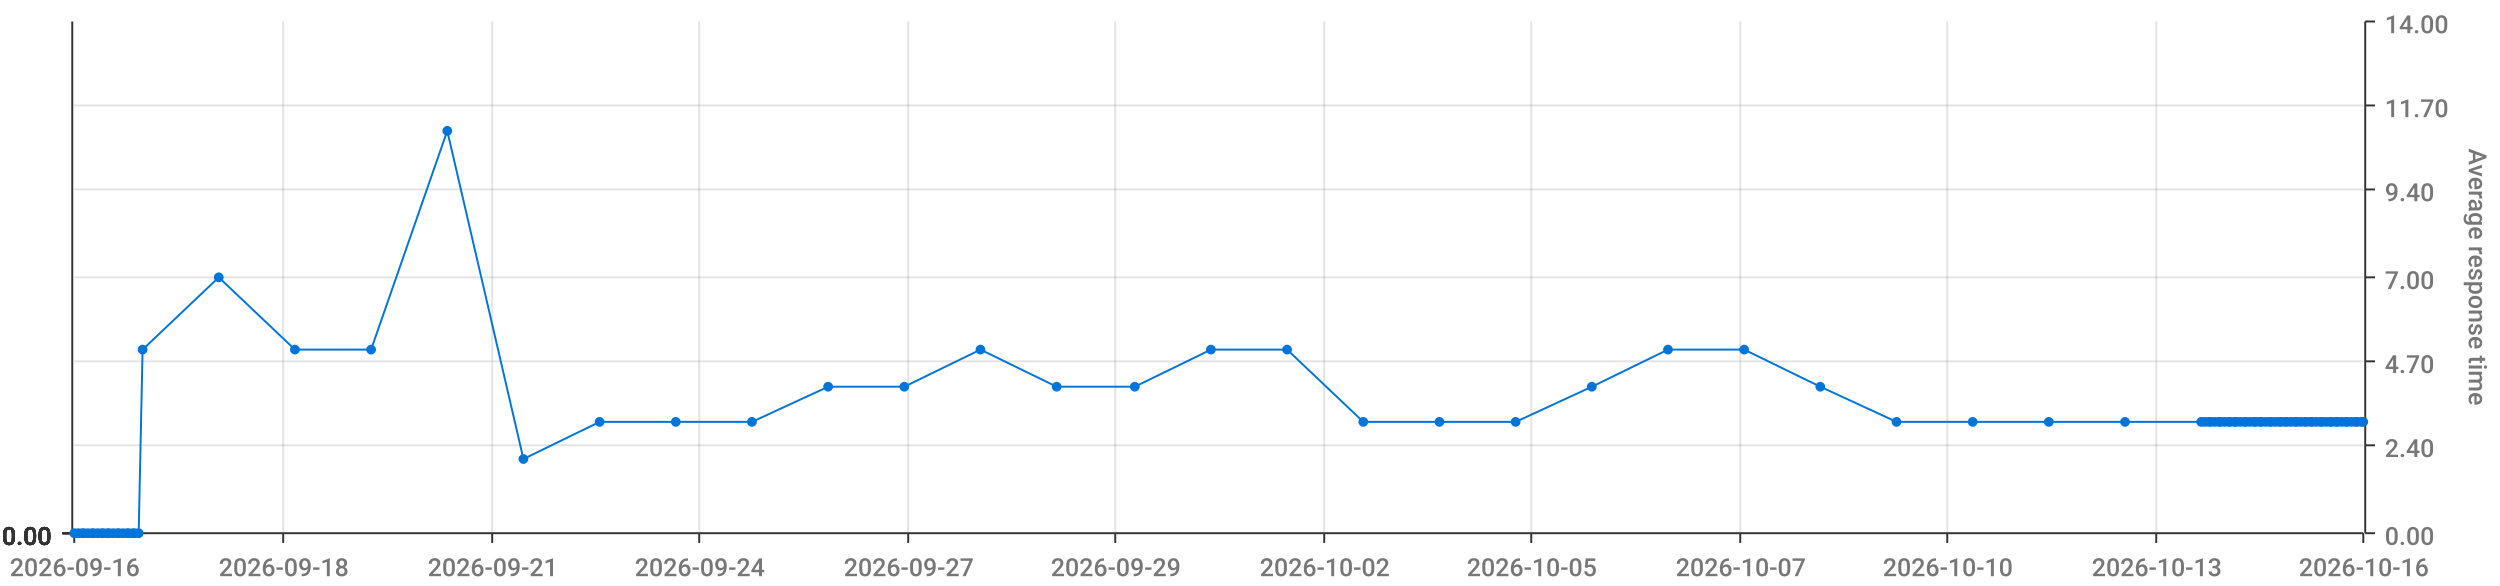
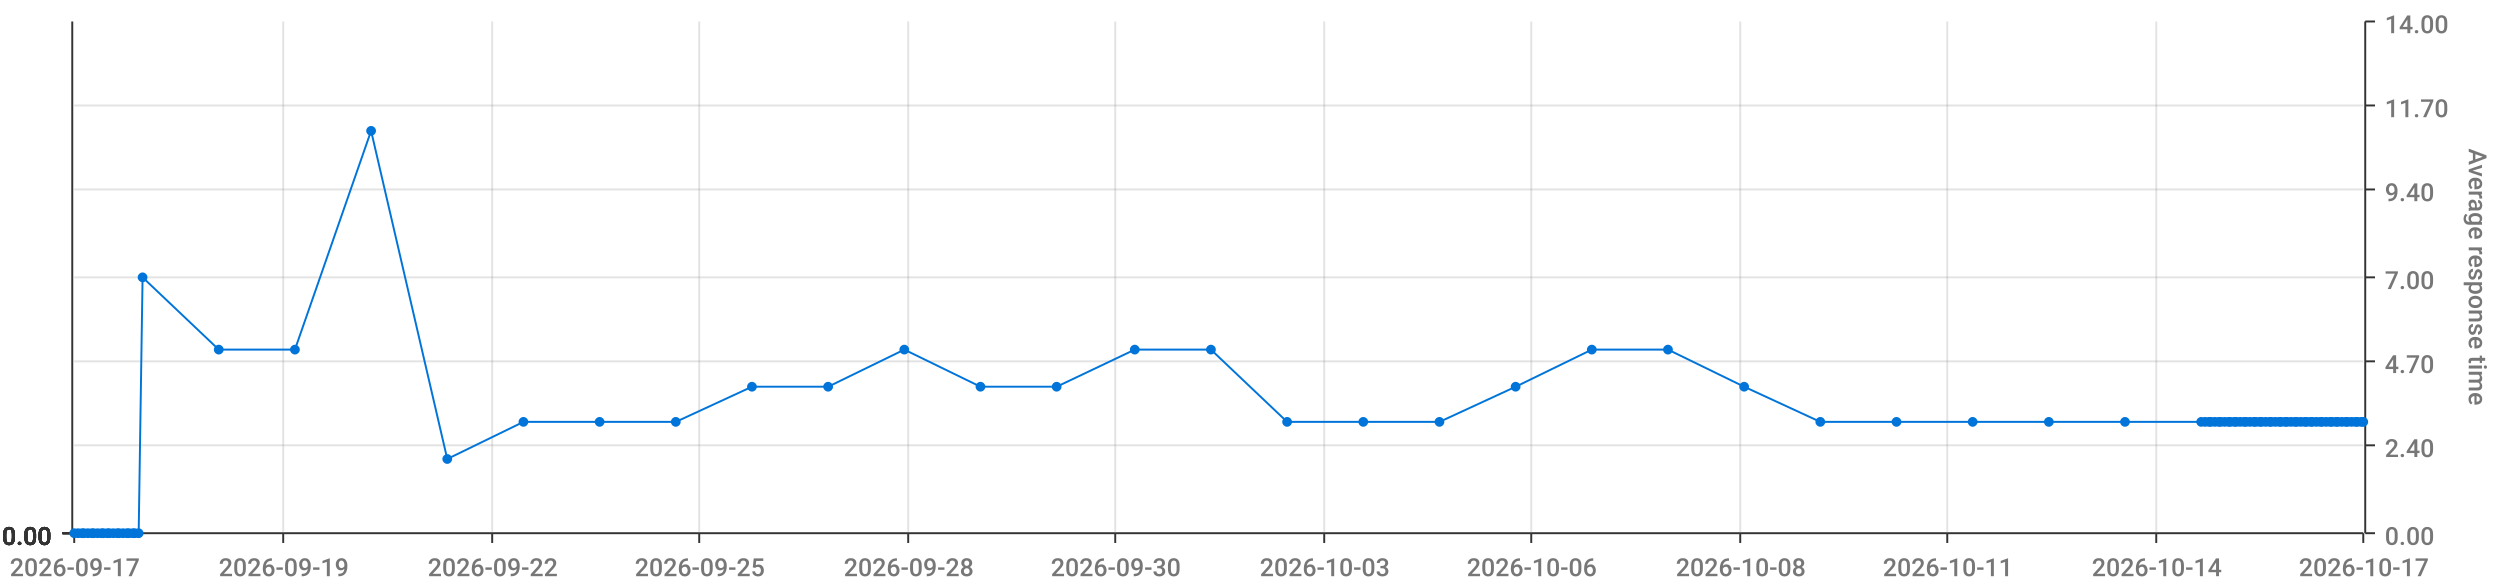
<svg xmlns="http://www.w3.org/2000/svg" viewBox="0 0 1280 300">
  <path d="M 0 0 L 1280 0 L 1280 300 L 0 300 L 0 0" style="stroke-width:0;stroke:rgba(255,255,255,1.0);fill:rgba(255,255,255,0.0)" />
  <path d="M 38 11 L 1210 11 L 1210 273 L 38 273 L 38 11" style="stroke-width:0;stroke:rgba(255,255,255,1.0);fill:rgba(255,255,255,0.0)" />
  <path d="M 38 273 L 1210 273" style="stroke-width:1;stroke:rgba(51,51,51,1.0);fill:rgba(255,255,255,0.0)" />
  <path d="M 38 273 L 38 278" style="stroke-width:1;stroke:rgba(51,51,51,1.0);fill:rgba(255,255,255,0.0)" />
-   <text x="5" y="295" style="stroke-width:0;stroke:none;fill:rgba(119,119,119,1.0);font-size:12.8px;font-family:'Roboto Medium',sans-serif">2026-09-16</text>
+   <text x="5" y="295" style="stroke-width:0;stroke:none;fill:rgba(119,119,119,1.0);font-size:12.8px;font-family:'Roboto Medium',sans-serif">2026-09-17</text>
  <path d="M 145 273 L 145 278" style="stroke-width:1;stroke:rgba(51,51,51,1.0);fill:rgba(255,255,255,0.0)" />
-   <text x="112" y="295" style="stroke-width:0;stroke:none;fill:rgba(119,119,119,1.0);font-size:12.8px;font-family:'Roboto Medium',sans-serif">2026-09-18</text>
+   <text x="112" y="295" style="stroke-width:0;stroke:none;fill:rgba(119,119,119,1.0);font-size:12.8px;font-family:'Roboto Medium',sans-serif">2026-09-19</text>
  <path d="M 252 273 L 252 278" style="stroke-width:1;stroke:rgba(51,51,51,1.0);fill:rgba(255,255,255,0.0)" />
-   <text x="219" y="295" style="stroke-width:0;stroke:none;fill:rgba(119,119,119,1.0);font-size:12.8px;font-family:'Roboto Medium',sans-serif">2026-09-21</text>
+   <text x="219" y="295" style="stroke-width:0;stroke:none;fill:rgba(119,119,119,1.0);font-size:12.8px;font-family:'Roboto Medium',sans-serif">2026-09-22</text>
  <path d="M 358 273 L 358 278" style="stroke-width:1;stroke:rgba(51,51,51,1.0);fill:rgba(255,255,255,0.0)" />
-   <text x="325" y="295" style="stroke-width:0;stroke:none;fill:rgba(119,119,119,1.0);font-size:12.8px;font-family:'Roboto Medium',sans-serif">2026-09-24</text>
+   <text x="325" y="295" style="stroke-width:0;stroke:none;fill:rgba(119,119,119,1.0);font-size:12.8px;font-family:'Roboto Medium',sans-serif">2026-09-25</text>
  <path d="M 465 273 L 465 278" style="stroke-width:1;stroke:rgba(51,51,51,1.0);fill:rgba(255,255,255,0.0)" />
-   <text x="432" y="295" style="stroke-width:0;stroke:none;fill:rgba(119,119,119,1.0);font-size:12.8px;font-family:'Roboto Medium',sans-serif">2026-09-27</text>
+   <text x="432" y="295" style="stroke-width:0;stroke:none;fill:rgba(119,119,119,1.0);font-size:12.8px;font-family:'Roboto Medium',sans-serif">2026-09-28</text>
  <path d="M 571 273 L 571 278" style="stroke-width:1;stroke:rgba(51,51,51,1.0);fill:rgba(255,255,255,0.0)" />
-   <text x="538" y="295" style="stroke-width:0;stroke:none;fill:rgba(119,119,119,1.0);font-size:12.8px;font-family:'Roboto Medium',sans-serif">2026-09-29</text>
+   <text x="538" y="295" style="stroke-width:0;stroke:none;fill:rgba(119,119,119,1.0);font-size:12.8px;font-family:'Roboto Medium',sans-serif">2026-09-30</text>
  <path d="M 678 273 L 678 278" style="stroke-width:1;stroke:rgba(51,51,51,1.0);fill:rgba(255,255,255,0.0)" />
-   <text x="645" y="295" style="stroke-width:0;stroke:none;fill:rgba(119,119,119,1.0);font-size:12.8px;font-family:'Roboto Medium',sans-serif">2026-10-02</text>
+   <text x="645" y="295" style="stroke-width:0;stroke:none;fill:rgba(119,119,119,1.0);font-size:12.8px;font-family:'Roboto Medium',sans-serif">2026-10-03</text>
  <path d="M 784 273 L 784 278" style="stroke-width:1;stroke:rgba(51,51,51,1.0);fill:rgba(255,255,255,0.0)" />
-   <text x="751" y="295" style="stroke-width:0;stroke:none;fill:rgba(119,119,119,1.0);font-size:12.8px;font-family:'Roboto Medium',sans-serif">2026-10-05</text>
+   <text x="751" y="295" style="stroke-width:0;stroke:none;fill:rgba(119,119,119,1.0);font-size:12.8px;font-family:'Roboto Medium',sans-serif">2026-10-06</text>
  <path d="M 891 273 L 891 278" style="stroke-width:1;stroke:rgba(51,51,51,1.0);fill:rgba(255,255,255,0.0)" />
-   <text x="858" y="295" style="stroke-width:0;stroke:none;fill:rgba(119,119,119,1.0);font-size:12.8px;font-family:'Roboto Medium',sans-serif">2026-10-07</text>
+   <text x="858" y="295" style="stroke-width:0;stroke:none;fill:rgba(119,119,119,1.0);font-size:12.8px;font-family:'Roboto Medium',sans-serif">2026-10-08</text>
  <path d="M 997 273 L 997 278" style="stroke-width:1;stroke:rgba(51,51,51,1.0);fill:rgba(255,255,255,0.0)" />
-   <text x="964" y="295" style="stroke-width:0;stroke:none;fill:rgba(119,119,119,1.0);font-size:12.8px;font-family:'Roboto Medium',sans-serif">2026-10-10</text>
+   <text x="964" y="295" style="stroke-width:0;stroke:none;fill:rgba(119,119,119,1.0);font-size:12.8px;font-family:'Roboto Medium',sans-serif">2026-10-11</text>
  <path d="M 1104 273 L 1104 278" style="stroke-width:1;stroke:rgba(51,51,51,1.0);fill:rgba(255,255,255,0.0)" />
-   <text x="1071" y="295" style="stroke-width:0;stroke:none;fill:rgba(119,119,119,1.0);font-size:12.8px;font-family:'Roboto Medium',sans-serif">2026-10-13</text>
+   <text x="1071" y="295" style="stroke-width:0;stroke:none;fill:rgba(119,119,119,1.0);font-size:12.8px;font-family:'Roboto Medium',sans-serif">2026-10-14</text>
  <path d="M 1210 273 L 1210 278" style="stroke-width:1;stroke:rgba(51,51,51,1.0);fill:rgba(255,255,255,0.0)" />
-   <text x="1177" y="295" style="stroke-width:0;stroke:none;fill:rgba(119,119,119,1.0);font-size:12.8px;font-family:'Roboto Medium',sans-serif">2026-10-16</text>
+   <text x="1177" y="295" style="stroke-width:0;stroke:none;fill:rgba(119,119,119,1.0);font-size:12.8px;font-family:'Roboto Medium',sans-serif">2026-10-17</text>
  <path d="M 145 273 L 145 11" style="stroke-width:1;stroke:rgba(119,119,119,0.2);fill:none" />
  <path d="M 252 273 L 252 11" style="stroke-width:1;stroke:rgba(119,119,119,0.2);fill:none" />
  <path d="M 358 273 L 358 11" style="stroke-width:1;stroke:rgba(119,119,119,0.2);fill:none" />
  <path d="M 465 273 L 465 11" style="stroke-width:1;stroke:rgba(119,119,119,0.2);fill:none" />
  <path d="M 571 273 L 571 11" style="stroke-width:1;stroke:rgba(119,119,119,0.2);fill:none" />
  <path d="M 678 273 L 678 11" style="stroke-width:1;stroke:rgba(119,119,119,0.2);fill:none" />
  <path d="M 784 273 L 784 11" style="stroke-width:1;stroke:rgba(119,119,119,0.2);fill:none" />
  <path d="M 891 273 L 891 11" style="stroke-width:1;stroke:rgba(119,119,119,0.2);fill:none" />
  <path d="M 997 273 L 997 11" style="stroke-width:1;stroke:rgba(119,119,119,0.2);fill:none" />
  <path d="M 1104 273 L 1104 11" style="stroke-width:1;stroke:rgba(119,119,119,0.2);fill:none" />
  <path d="M 1211 273 L 1211 11" style="stroke-width:1;stroke:rgba(51,51,51,1.0);fill:rgba(255,255,255,0.0)" />
  <path d="M 1211 273 L 1216 273" style="stroke-width:1;stroke:rgba(51,51,51,1.0);fill:rgba(255,255,255,0.0)" />
  <text x="1221" y="279" style="stroke-width:0;stroke:none;fill:rgba(119,119,119,1.0);font-size:12.8px;font-family:'Roboto Medium',sans-serif">0.00</text>
  <path d="M 1211 228 L 1216 228" style="stroke-width:1;stroke:rgba(51,51,51,1.0);fill:rgba(255,255,255,0.0)" />
  <text x="1221" y="234" style="stroke-width:0;stroke:none;fill:rgba(119,119,119,1.0);font-size:12.8px;font-family:'Roboto Medium',sans-serif">2.40</text>
  <path d="M 1211 185 L 1216 185" style="stroke-width:1;stroke:rgba(51,51,51,1.0);fill:rgba(255,255,255,0.0)" />
  <text x="1221" y="191" style="stroke-width:0;stroke:none;fill:rgba(119,119,119,1.0);font-size:12.8px;font-family:'Roboto Medium',sans-serif">4.70</text>
  <path d="M 1211 142 L 1216 142" style="stroke-width:1;stroke:rgba(51,51,51,1.0);fill:rgba(255,255,255,0.0)" />
  <text x="1221" y="148" style="stroke-width:0;stroke:none;fill:rgba(119,119,119,1.0);font-size:12.8px;font-family:'Roboto Medium',sans-serif">7.00</text>
  <path d="M 1211 97 L 1216 97" style="stroke-width:1;stroke:rgba(51,51,51,1.0);fill:rgba(255,255,255,0.0)" />
  <text x="1221" y="103" style="stroke-width:0;stroke:none;fill:rgba(119,119,119,1.0);font-size:12.8px;font-family:'Roboto Medium',sans-serif">9.40</text>
  <path d="M 1211 54 L 1216 54" style="stroke-width:1;stroke:rgba(51,51,51,1.0);fill:rgba(255,255,255,0.0)" />
  <text x="1221" y="60" style="stroke-width:0;stroke:none;fill:rgba(119,119,119,1.0);font-size:12.8px;font-family:'Roboto Medium',sans-serif">11.70</text>
  <path d="M 1211 11 L 1216 11" style="stroke-width:1;stroke:rgba(51,51,51,1.0);fill:rgba(255,255,255,0.0)" />
  <text x="1221" y="17" style="stroke-width:0;stroke:none;fill:rgba(119,119,119,1.0);font-size:12.8px;font-family:'Roboto Medium',sans-serif">14.00</text>
  <text x="1264" y="76" style="stroke-width:0;stroke:none;fill:rgba(119,119,119,1.0);font-size:12.8px;font-family:'Roboto Medium',sans-serif" transform="rotate(90.00,1264,76)">Average response time</text>
  <path d="M 38 273 L 1210 273" style="stroke-width:0;stroke:rgba(255,255,255,0.0);fill:none" />
  <path d="M 38 228 L 1210 228" style="stroke-width:1;stroke:rgba(119,119,119,0.2);fill:none" />
  <path d="M 38 185 L 1210 185" style="stroke-width:1;stroke:rgba(119,119,119,0.2);fill:none" />
  <path d="M 38 142 L 1210 142" style="stroke-width:1;stroke:rgba(119,119,119,0.2);fill:none" />
  <path d="M 38 97 L 1210 97" style="stroke-width:1;stroke:rgba(119,119,119,0.2);fill:none" />
  <path d="M 38 54 L 1210 54" style="stroke-width:1;stroke:rgba(119,119,119,0.2);fill:none" />
  <path d="M 37 273 L 37 11" style="stroke-width:1;stroke:rgba(51,51,51,1.0);fill:rgba(255,255,255,0.0)" />
  <path d="M 37 273 L 32 273" style="stroke-width:1;stroke:rgba(51,51,51,1.0);fill:rgba(255,255,255,0.0)" />
  <text x="1" y="279" style="stroke-width:0;stroke:none;fill:rgba(51,51,51,1.0);font-size:12.8px;font-family:'Roboto Medium',sans-serif">0.00</text>
  <path d="M 37 273 L 32 273" style="stroke-width:1;stroke:rgba(51,51,51,1.0);fill:rgba(255,255,255,0.0)" />
  <text x="1" y="279" style="stroke-width:0;stroke:none;fill:rgba(51,51,51,1.0);font-size:12.8px;font-family:'Roboto Medium',sans-serif">0.00</text>
  <path d="M 37 273 L 32 273" style="stroke-width:1;stroke:rgba(51,51,51,1.0);fill:rgba(255,255,255,0.0)" />
  <text x="1" y="279" style="stroke-width:0;stroke:none;fill:rgba(51,51,51,1.0);font-size:12.8px;font-family:'Roboto Medium',sans-serif">0.00</text>
  <path d="M 37 273 L 32 273" style="stroke-width:1;stroke:rgba(51,51,51,1.0);fill:rgba(255,255,255,0.0)" />
  <text x="1" y="279" style="stroke-width:0;stroke:none;fill:rgba(51,51,51,1.0);font-size:12.8px;font-family:'Roboto Medium',sans-serif">0.00</text>
  <path d="M 37 273 L 32 273" style="stroke-width:1;stroke:rgba(51,51,51,1.0);fill:rgba(255,255,255,0.0)" />
  <text x="1" y="279" style="stroke-width:0;stroke:none;fill:rgba(51,51,51,1.0);font-size:12.8px;font-family:'Roboto Medium',sans-serif">0.00</text>
  <path d="M 37 273 L 32 273" style="stroke-width:1;stroke:rgba(51,51,51,1.0);fill:rgba(255,255,255,0.0)" />
  <text x="1" y="279" style="stroke-width:0;stroke:none;fill:rgba(51,51,51,1.0);font-size:12.8px;font-family:'Roboto Medium',sans-serif">0.00</text>
  <path d="M 37 273 L 32 273" style="stroke-width:1;stroke:rgba(51,51,51,1.0);fill:rgba(255,255,255,0.0)" />
  <text x="1" y="279" style="stroke-width:0;stroke:none;fill:rgba(51,51,51,1.0);font-size:12.8px;font-family:'Roboto Medium',sans-serif">0.00</text>
  <path d="M 38 273 L 1210 273" style="stroke-width:0;stroke:rgba(255,255,255,0.0);fill:none" />
  <path d="M 38 273 L 1210 273" style="stroke-width:0;stroke:rgba(255,255,255,0.0);fill:none" />
  <path d="M 38 273 L 1210 273" style="stroke-width:0;stroke:rgba(255,255,255,0.0);fill:none" />
  <path d="M 38 273 L 1210 273" style="stroke-width:0;stroke:rgba(255,255,255,0.0);fill:none" />
  <path d="M 38 273 L 1210 273" style="stroke-width:0;stroke:rgba(255,255,255,0.0);fill:none" />
  <path d="M 38 273 L 1210 273" style="stroke-width:0;stroke:rgba(255,255,255,0.0);fill:none" />
-   <path d="M 38 273 L 40 273 L 42 273 L 43 273 L 45 273 L 47 273 L 48 273 L 50 273 L 52 273 L 53 273 L 55 273 L 56 273 L 58 273 L 60 273 L 61 273 L 63 273 L 65 273 L 66 273 L 68 273 L 69 273 L 71 273 L 73 179 L 112 142 L 151 179 L 190 179 L 229 67 L 268 235 L 307 216 L 346 216 L 385 216 L 424 198 L 463 198 L 502 179 L 541 198 L 581 198 L 620 179 L 659 179 L 698 216 L 737 216 L 776 216 L 815 198 L 854 179 L 893 179 L 932 198 L 971 216 L 1010 216 L 1049 216 L 1088 216 L 1127 216 L 1129 216 L 1131 216 L 1132 216 L 1134 216 L 1136 216 L 1137 216 L 1139 216 L 1141 216 L 1142 216 L 1144 216 L 1145 216 L 1147 216 L 1149 216 L 1150 216 L 1152 216 L 1154 216 L 1155 216 L 1157 216 L 1158 216 L 1160 216 L 1162 216 L 1163 216 L 1165 216 L 1167 216 L 1168 216 L 1170 216 L 1171 216 L 1173 216 L 1175 216 L 1176 216 L 1178 216 L 1180 216 L 1181 216 L 1183 216 L 1184 216 L 1186 216 L 1188 216 L 1189 216 L 1191 216 L 1193 216 L 1194 216 L 1196 216 L 1197 216 L 1199 216 L 1201 216 L 1202 216 L 1204 216 L 1206 216 L 1207 216 L 1209 216 L 1210 216" style="stroke-width:1;stroke:rgba(0,116,217,1.0);fill:rgba(255,255,255,0.0)" />
+   <path d="M 38 273 L 40 273 L 42 273 L 43 273 L 45 273 L 47 273 L 48 273 L 50 273 L 52 273 L 53 273 L 55 273 L 56 273 L 58 273 L 60 273 L 61 273 L 63 273 L 65 273 L 66 273 L 68 273 L 69 273 L 71 273 L 73 142 L 112 179 L 151 179 L 190 67 L 229 235 L 268 216 L 307 216 L 346 216 L 385 198 L 424 198 L 463 179 L 502 198 L 541 198 L 581 179 L 620 179 L 659 216 L 698 216 L 737 216 L 776 198 L 815 179 L 854 179 L 893 198 L 932 216 L 971 216 L 1010 216 L 1049 216 L 1088 216 L 1127 216 L 1129 216 L 1131 216 L 1132 216 L 1134 216 L 1136 216 L 1137 216 L 1139 216 L 1141 216 L 1142 216 L 1144 216 L 1145 216 L 1147 216 L 1149 216 L 1150 216 L 1152 216 L 1154 216 L 1155 216 L 1157 216 L 1158 216 L 1160 216 L 1162 216 L 1163 216 L 1165 216 L 1167 216 L 1168 216 L 1170 216 L 1171 216 L 1173 216 L 1175 216 L 1176 216 L 1178 216 L 1180 216 L 1181 216 L 1183 216 L 1184 216 L 1186 216 L 1188 216 L 1189 216 L 1191 216 L 1193 216 L 1194 216 L 1196 216 L 1197 216 L 1199 216 L 1201 216 L 1202 216 L 1204 216 L 1206 216 L 1207 216 L 1209 216 L 1210 216" style="stroke-width:1;stroke:rgba(0,116,217,1.0);fill:rgba(255,255,255,0.0)" />
  <circle cx="38" cy="273" r="2" style="stroke-width:1;stroke:rgba(0,116,217,1.0);fill:rgba(0,116,217,1.0)" />
  <path d="" style="stroke-width:1;stroke:rgba(0,116,217,1.0);fill:rgba(0,116,217,1.0)" />
  <circle cx="40" cy="273" r="2" style="stroke-width:1;stroke:rgba(0,116,217,1.0);fill:rgba(0,116,217,1.0)" />
  <path d="" style="stroke-width:1;stroke:rgba(0,116,217,1.0);fill:rgba(0,116,217,1.0)" />
  <circle cx="42" cy="273" r="2" style="stroke-width:1;stroke:rgba(0,116,217,1.0);fill:rgba(0,116,217,1.0)" />
  <path d="" style="stroke-width:1;stroke:rgba(0,116,217,1.0);fill:rgba(0,116,217,1.0)" />
  <circle cx="43" cy="273" r="2" style="stroke-width:1;stroke:rgba(0,116,217,1.0);fill:rgba(0,116,217,1.0)" />
  <path d="" style="stroke-width:1;stroke:rgba(0,116,217,1.0);fill:rgba(0,116,217,1.0)" />
  <circle cx="45" cy="273" r="2" style="stroke-width:1;stroke:rgba(0,116,217,1.0);fill:rgba(0,116,217,1.0)" />
  <path d="" style="stroke-width:1;stroke:rgba(0,116,217,1.0);fill:rgba(0,116,217,1.0)" />
  <circle cx="47" cy="273" r="2" style="stroke-width:1;stroke:rgba(0,116,217,1.0);fill:rgba(0,116,217,1.0)" />
  <path d="" style="stroke-width:1;stroke:rgba(0,116,217,1.0);fill:rgba(0,116,217,1.0)" />
  <circle cx="48" cy="273" r="2" style="stroke-width:1;stroke:rgba(0,116,217,1.0);fill:rgba(0,116,217,1.0)" />
  <path d="" style="stroke-width:1;stroke:rgba(0,116,217,1.0);fill:rgba(0,116,217,1.0)" />
  <circle cx="50" cy="273" r="2" style="stroke-width:1;stroke:rgba(0,116,217,1.0);fill:rgba(0,116,217,1.0)" />
  <path d="" style="stroke-width:1;stroke:rgba(0,116,217,1.0);fill:rgba(0,116,217,1.0)" />
  <circle cx="52" cy="273" r="2" style="stroke-width:1;stroke:rgba(0,116,217,1.0);fill:rgba(0,116,217,1.0)" />
  <path d="" style="stroke-width:1;stroke:rgba(0,116,217,1.0);fill:rgba(0,116,217,1.0)" />
  <circle cx="53" cy="273" r="2" style="stroke-width:1;stroke:rgba(0,116,217,1.0);fill:rgba(0,116,217,1.0)" />
  <path d="" style="stroke-width:1;stroke:rgba(0,116,217,1.0);fill:rgba(0,116,217,1.0)" />
  <circle cx="55" cy="273" r="2" style="stroke-width:1;stroke:rgba(0,116,217,1.0);fill:rgba(0,116,217,1.0)" />
  <path d="" style="stroke-width:1;stroke:rgba(0,116,217,1.0);fill:rgba(0,116,217,1.0)" />
  <circle cx="56" cy="273" r="2" style="stroke-width:1;stroke:rgba(0,116,217,1.0);fill:rgba(0,116,217,1.0)" />
  <path d="" style="stroke-width:1;stroke:rgba(0,116,217,1.0);fill:rgba(0,116,217,1.0)" />
  <circle cx="58" cy="273" r="2" style="stroke-width:1;stroke:rgba(0,116,217,1.0);fill:rgba(0,116,217,1.0)" />
  <path d="" style="stroke-width:1;stroke:rgba(0,116,217,1.0);fill:rgba(0,116,217,1.0)" />
  <circle cx="60" cy="273" r="2" style="stroke-width:1;stroke:rgba(0,116,217,1.0);fill:rgba(0,116,217,1.0)" />
  <path d="" style="stroke-width:1;stroke:rgba(0,116,217,1.0);fill:rgba(0,116,217,1.0)" />
  <circle cx="61" cy="273" r="2" style="stroke-width:1;stroke:rgba(0,116,217,1.0);fill:rgba(0,116,217,1.0)" />
  <path d="" style="stroke-width:1;stroke:rgba(0,116,217,1.0);fill:rgba(0,116,217,1.0)" />
  <circle cx="63" cy="273" r="2" style="stroke-width:1;stroke:rgba(0,116,217,1.0);fill:rgba(0,116,217,1.0)" />
  <path d="" style="stroke-width:1;stroke:rgba(0,116,217,1.0);fill:rgba(0,116,217,1.0)" />
  <circle cx="65" cy="273" r="2" style="stroke-width:1;stroke:rgba(0,116,217,1.0);fill:rgba(0,116,217,1.0)" />
  <path d="" style="stroke-width:1;stroke:rgba(0,116,217,1.0);fill:rgba(0,116,217,1.0)" />
  <circle cx="66" cy="273" r="2" style="stroke-width:1;stroke:rgba(0,116,217,1.0);fill:rgba(0,116,217,1.0)" />
  <path d="" style="stroke-width:1;stroke:rgba(0,116,217,1.0);fill:rgba(0,116,217,1.0)" />
  <circle cx="68" cy="273" r="2" style="stroke-width:1;stroke:rgba(0,116,217,1.0);fill:rgba(0,116,217,1.0)" />
  <path d="" style="stroke-width:1;stroke:rgba(0,116,217,1.0);fill:rgba(0,116,217,1.0)" />
  <circle cx="69" cy="273" r="2" style="stroke-width:1;stroke:rgba(0,116,217,1.0);fill:rgba(0,116,217,1.0)" />
  <path d="" style="stroke-width:1;stroke:rgba(0,116,217,1.0);fill:rgba(0,116,217,1.0)" />
  <circle cx="71" cy="273" r="2" style="stroke-width:1;stroke:rgba(0,116,217,1.0);fill:rgba(0,116,217,1.0)" />
  <path d="" style="stroke-width:1;stroke:rgba(0,116,217,1.0);fill:rgba(0,116,217,1.0)" />
-   <circle cx="73" cy="179" r="2" style="stroke-width:1;stroke:rgba(0,116,217,1.0);fill:rgba(0,116,217,1.0)" />
-   <path d="" style="stroke-width:1;stroke:rgba(0,116,217,1.0);fill:rgba(0,116,217,1.0)" />
-   <circle cx="112" cy="142" r="2" style="stroke-width:1;stroke:rgba(0,116,217,1.0);fill:rgba(0,116,217,1.0)" />
+   <circle cx="73" cy="142" r="2" style="stroke-width:1;stroke:rgba(0,116,217,1.0);fill:rgba(0,116,217,1.0)" />
+   <path d="" style="stroke-width:1;stroke:rgba(0,116,217,1.0);fill:rgba(0,116,217,1.0)" />
+   <circle cx="112" cy="179" r="2" style="stroke-width:1;stroke:rgba(0,116,217,1.0);fill:rgba(0,116,217,1.0)" />
  <path d="" style="stroke-width:1;stroke:rgba(0,116,217,1.0);fill:rgba(0,116,217,1.0)" />
  <circle cx="151" cy="179" r="2" style="stroke-width:1;stroke:rgba(0,116,217,1.0);fill:rgba(0,116,217,1.0)" />
  <path d="" style="stroke-width:1;stroke:rgba(0,116,217,1.0);fill:rgba(0,116,217,1.0)" />
-   <circle cx="190" cy="179" r="2" style="stroke-width:1;stroke:rgba(0,116,217,1.0);fill:rgba(0,116,217,1.0)" />
-   <path d="" style="stroke-width:1;stroke:rgba(0,116,217,1.0);fill:rgba(0,116,217,1.0)" />
-   <circle cx="229" cy="67" r="2" style="stroke-width:1;stroke:rgba(0,116,217,1.0);fill:rgba(0,116,217,1.0)" />
-   <path d="" style="stroke-width:1;stroke:rgba(0,116,217,1.0);fill:rgba(0,116,217,1.0)" />
-   <circle cx="268" cy="235" r="2" style="stroke-width:1;stroke:rgba(0,116,217,1.0);fill:rgba(0,116,217,1.0)" />
+   <circle cx="190" cy="67" r="2" style="stroke-width:1;stroke:rgba(0,116,217,1.0);fill:rgba(0,116,217,1.0)" />
+   <path d="" style="stroke-width:1;stroke:rgba(0,116,217,1.0);fill:rgba(0,116,217,1.0)" />
+   <circle cx="229" cy="235" r="2" style="stroke-width:1;stroke:rgba(0,116,217,1.0);fill:rgba(0,116,217,1.0)" />
+   <path d="" style="stroke-width:1;stroke:rgba(0,116,217,1.0);fill:rgba(0,116,217,1.0)" />
+   <circle cx="268" cy="216" r="2" style="stroke-width:1;stroke:rgba(0,116,217,1.0);fill:rgba(0,116,217,1.0)" />
  <path d="" style="stroke-width:1;stroke:rgba(0,116,217,1.0);fill:rgba(0,116,217,1.0)" />
  <circle cx="307" cy="216" r="2" style="stroke-width:1;stroke:rgba(0,116,217,1.0);fill:rgba(0,116,217,1.0)" />
  <path d="" style="stroke-width:1;stroke:rgba(0,116,217,1.0);fill:rgba(0,116,217,1.0)" />
  <circle cx="346" cy="216" r="2" style="stroke-width:1;stroke:rgba(0,116,217,1.0);fill:rgba(0,116,217,1.0)" />
  <path d="" style="stroke-width:1;stroke:rgba(0,116,217,1.0);fill:rgba(0,116,217,1.0)" />
-   <circle cx="385" cy="216" r="2" style="stroke-width:1;stroke:rgba(0,116,217,1.0);fill:rgba(0,116,217,1.0)" />
+   <circle cx="385" cy="198" r="2" style="stroke-width:1;stroke:rgba(0,116,217,1.0);fill:rgba(0,116,217,1.0)" />
  <path d="" style="stroke-width:1;stroke:rgba(0,116,217,1.0);fill:rgba(0,116,217,1.0)" />
  <circle cx="424" cy="198" r="2" style="stroke-width:1;stroke:rgba(0,116,217,1.0);fill:rgba(0,116,217,1.0)" />
  <path d="" style="stroke-width:1;stroke:rgba(0,116,217,1.0);fill:rgba(0,116,217,1.0)" />
-   <circle cx="463" cy="198" r="2" style="stroke-width:1;stroke:rgba(0,116,217,1.0);fill:rgba(0,116,217,1.0)" />
-   <path d="" style="stroke-width:1;stroke:rgba(0,116,217,1.0);fill:rgba(0,116,217,1.0)" />
-   <circle cx="502" cy="179" r="2" style="stroke-width:1;stroke:rgba(0,116,217,1.0);fill:rgba(0,116,217,1.0)" />
+   <circle cx="463" cy="179" r="2" style="stroke-width:1;stroke:rgba(0,116,217,1.0);fill:rgba(0,116,217,1.0)" />
+   <path d="" style="stroke-width:1;stroke:rgba(0,116,217,1.0);fill:rgba(0,116,217,1.0)" />
+   <circle cx="502" cy="198" r="2" style="stroke-width:1;stroke:rgba(0,116,217,1.0);fill:rgba(0,116,217,1.0)" />
  <path d="" style="stroke-width:1;stroke:rgba(0,116,217,1.0);fill:rgba(0,116,217,1.0)" />
  <circle cx="541" cy="198" r="2" style="stroke-width:1;stroke:rgba(0,116,217,1.0);fill:rgba(0,116,217,1.0)" />
  <path d="" style="stroke-width:1;stroke:rgba(0,116,217,1.0);fill:rgba(0,116,217,1.0)" />
-   <circle cx="581" cy="198" r="2" style="stroke-width:1;stroke:rgba(0,116,217,1.0);fill:rgba(0,116,217,1.0)" />
+   <circle cx="581" cy="179" r="2" style="stroke-width:1;stroke:rgba(0,116,217,1.0);fill:rgba(0,116,217,1.0)" />
  <path d="" style="stroke-width:1;stroke:rgba(0,116,217,1.0);fill:rgba(0,116,217,1.0)" />
  <circle cx="620" cy="179" r="2" style="stroke-width:1;stroke:rgba(0,116,217,1.0);fill:rgba(0,116,217,1.0)" />
  <path d="" style="stroke-width:1;stroke:rgba(0,116,217,1.0);fill:rgba(0,116,217,1.0)" />
-   <circle cx="659" cy="179" r="2" style="stroke-width:1;stroke:rgba(0,116,217,1.0);fill:rgba(0,116,217,1.0)" />
+   <circle cx="659" cy="216" r="2" style="stroke-width:1;stroke:rgba(0,116,217,1.0);fill:rgba(0,116,217,1.0)" />
  <path d="" style="stroke-width:1;stroke:rgba(0,116,217,1.0);fill:rgba(0,116,217,1.0)" />
  <circle cx="698" cy="216" r="2" style="stroke-width:1;stroke:rgba(0,116,217,1.0);fill:rgba(0,116,217,1.0)" />
  <path d="" style="stroke-width:1;stroke:rgba(0,116,217,1.0);fill:rgba(0,116,217,1.0)" />
  <circle cx="737" cy="216" r="2" style="stroke-width:1;stroke:rgba(0,116,217,1.0);fill:rgba(0,116,217,1.0)" />
  <path d="" style="stroke-width:1;stroke:rgba(0,116,217,1.0);fill:rgba(0,116,217,1.0)" />
-   <circle cx="776" cy="216" r="2" style="stroke-width:1;stroke:rgba(0,116,217,1.0);fill:rgba(0,116,217,1.0)" />
-   <path d="" style="stroke-width:1;stroke:rgba(0,116,217,1.0);fill:rgba(0,116,217,1.0)" />
-   <circle cx="815" cy="198" r="2" style="stroke-width:1;stroke:rgba(0,116,217,1.0);fill:rgba(0,116,217,1.0)" />
+   <circle cx="776" cy="198" r="2" style="stroke-width:1;stroke:rgba(0,116,217,1.0);fill:rgba(0,116,217,1.0)" />
+   <path d="" style="stroke-width:1;stroke:rgba(0,116,217,1.0);fill:rgba(0,116,217,1.0)" />
+   <circle cx="815" cy="179" r="2" style="stroke-width:1;stroke:rgba(0,116,217,1.0);fill:rgba(0,116,217,1.0)" />
  <path d="" style="stroke-width:1;stroke:rgba(0,116,217,1.0);fill:rgba(0,116,217,1.0)" />
  <circle cx="854" cy="179" r="2" style="stroke-width:1;stroke:rgba(0,116,217,1.0);fill:rgba(0,116,217,1.0)" />
  <path d="" style="stroke-width:1;stroke:rgba(0,116,217,1.0);fill:rgba(0,116,217,1.0)" />
-   <circle cx="893" cy="179" r="2" style="stroke-width:1;stroke:rgba(0,116,217,1.0);fill:rgba(0,116,217,1.0)" />
-   <path d="" style="stroke-width:1;stroke:rgba(0,116,217,1.0);fill:rgba(0,116,217,1.0)" />
-   <circle cx="932" cy="198" r="2" style="stroke-width:1;stroke:rgba(0,116,217,1.0);fill:rgba(0,116,217,1.0)" />
+   <circle cx="893" cy="198" r="2" style="stroke-width:1;stroke:rgba(0,116,217,1.0);fill:rgba(0,116,217,1.0)" />
+   <path d="" style="stroke-width:1;stroke:rgba(0,116,217,1.0);fill:rgba(0,116,217,1.0)" />
+   <circle cx="932" cy="216" r="2" style="stroke-width:1;stroke:rgba(0,116,217,1.0);fill:rgba(0,116,217,1.0)" />
  <path d="" style="stroke-width:1;stroke:rgba(0,116,217,1.0);fill:rgba(0,116,217,1.0)" />
  <circle cx="971" cy="216" r="2" style="stroke-width:1;stroke:rgba(0,116,217,1.0);fill:rgba(0,116,217,1.0)" />
  <path d="" style="stroke-width:1;stroke:rgba(0,116,217,1.0);fill:rgba(0,116,217,1.0)" />
  <circle cx="1010" cy="216" r="2" style="stroke-width:1;stroke:rgba(0,116,217,1.0);fill:rgba(0,116,217,1.0)" />
  <path d="" style="stroke-width:1;stroke:rgba(0,116,217,1.0);fill:rgba(0,116,217,1.0)" />
  <circle cx="1049" cy="216" r="2" style="stroke-width:1;stroke:rgba(0,116,217,1.0);fill:rgba(0,116,217,1.0)" />
  <path d="" style="stroke-width:1;stroke:rgba(0,116,217,1.0);fill:rgba(0,116,217,1.0)" />
  <circle cx="1088" cy="216" r="2" style="stroke-width:1;stroke:rgba(0,116,217,1.0);fill:rgba(0,116,217,1.0)" />
  <path d="" style="stroke-width:1;stroke:rgba(0,116,217,1.0);fill:rgba(0,116,217,1.0)" />
  <circle cx="1127" cy="216" r="2" style="stroke-width:1;stroke:rgba(0,116,217,1.0);fill:rgba(0,116,217,1.0)" />
  <path d="" style="stroke-width:1;stroke:rgba(0,116,217,1.0);fill:rgba(0,116,217,1.0)" />
  <circle cx="1129" cy="216" r="2" style="stroke-width:1;stroke:rgba(0,116,217,1.0);fill:rgba(0,116,217,1.0)" />
  <path d="" style="stroke-width:1;stroke:rgba(0,116,217,1.0);fill:rgba(0,116,217,1.0)" />
  <circle cx="1131" cy="216" r="2" style="stroke-width:1;stroke:rgba(0,116,217,1.0);fill:rgba(0,116,217,1.0)" />
  <path d="" style="stroke-width:1;stroke:rgba(0,116,217,1.0);fill:rgba(0,116,217,1.0)" />
  <circle cx="1132" cy="216" r="2" style="stroke-width:1;stroke:rgba(0,116,217,1.0);fill:rgba(0,116,217,1.0)" />
  <path d="" style="stroke-width:1;stroke:rgba(0,116,217,1.0);fill:rgba(0,116,217,1.0)" />
  <circle cx="1134" cy="216" r="2" style="stroke-width:1;stroke:rgba(0,116,217,1.0);fill:rgba(0,116,217,1.0)" />
  <path d="" style="stroke-width:1;stroke:rgba(0,116,217,1.0);fill:rgba(0,116,217,1.0)" />
  <circle cx="1136" cy="216" r="2" style="stroke-width:1;stroke:rgba(0,116,217,1.0);fill:rgba(0,116,217,1.0)" />
  <path d="" style="stroke-width:1;stroke:rgba(0,116,217,1.0);fill:rgba(0,116,217,1.0)" />
  <circle cx="1137" cy="216" r="2" style="stroke-width:1;stroke:rgba(0,116,217,1.0);fill:rgba(0,116,217,1.0)" />
  <path d="" style="stroke-width:1;stroke:rgba(0,116,217,1.0);fill:rgba(0,116,217,1.0)" />
  <circle cx="1139" cy="216" r="2" style="stroke-width:1;stroke:rgba(0,116,217,1.0);fill:rgba(0,116,217,1.0)" />
  <path d="" style="stroke-width:1;stroke:rgba(0,116,217,1.0);fill:rgba(0,116,217,1.0)" />
  <circle cx="1141" cy="216" r="2" style="stroke-width:1;stroke:rgba(0,116,217,1.0);fill:rgba(0,116,217,1.0)" />
  <path d="" style="stroke-width:1;stroke:rgba(0,116,217,1.0);fill:rgba(0,116,217,1.0)" />
  <circle cx="1142" cy="216" r="2" style="stroke-width:1;stroke:rgba(0,116,217,1.0);fill:rgba(0,116,217,1.0)" />
  <path d="" style="stroke-width:1;stroke:rgba(0,116,217,1.0);fill:rgba(0,116,217,1.0)" />
  <circle cx="1144" cy="216" r="2" style="stroke-width:1;stroke:rgba(0,116,217,1.0);fill:rgba(0,116,217,1.0)" />
  <path d="" style="stroke-width:1;stroke:rgba(0,116,217,1.0);fill:rgba(0,116,217,1.0)" />
  <circle cx="1145" cy="216" r="2" style="stroke-width:1;stroke:rgba(0,116,217,1.0);fill:rgba(0,116,217,1.0)" />
  <path d="" style="stroke-width:1;stroke:rgba(0,116,217,1.0);fill:rgba(0,116,217,1.0)" />
  <circle cx="1147" cy="216" r="2" style="stroke-width:1;stroke:rgba(0,116,217,1.0);fill:rgba(0,116,217,1.0)" />
  <path d="" style="stroke-width:1;stroke:rgba(0,116,217,1.0);fill:rgba(0,116,217,1.0)" />
  <circle cx="1149" cy="216" r="2" style="stroke-width:1;stroke:rgba(0,116,217,1.0);fill:rgba(0,116,217,1.0)" />
  <path d="" style="stroke-width:1;stroke:rgba(0,116,217,1.0);fill:rgba(0,116,217,1.0)" />
  <circle cx="1150" cy="216" r="2" style="stroke-width:1;stroke:rgba(0,116,217,1.0);fill:rgba(0,116,217,1.0)" />
  <path d="" style="stroke-width:1;stroke:rgba(0,116,217,1.0);fill:rgba(0,116,217,1.0)" />
  <circle cx="1152" cy="216" r="2" style="stroke-width:1;stroke:rgba(0,116,217,1.0);fill:rgba(0,116,217,1.0)" />
  <path d="" style="stroke-width:1;stroke:rgba(0,116,217,1.0);fill:rgba(0,116,217,1.0)" />
  <circle cx="1154" cy="216" r="2" style="stroke-width:1;stroke:rgba(0,116,217,1.0);fill:rgba(0,116,217,1.0)" />
  <path d="" style="stroke-width:1;stroke:rgba(0,116,217,1.0);fill:rgba(0,116,217,1.0)" />
  <circle cx="1155" cy="216" r="2" style="stroke-width:1;stroke:rgba(0,116,217,1.0);fill:rgba(0,116,217,1.0)" />
  <path d="" style="stroke-width:1;stroke:rgba(0,116,217,1.0);fill:rgba(0,116,217,1.0)" />
  <circle cx="1157" cy="216" r="2" style="stroke-width:1;stroke:rgba(0,116,217,1.0);fill:rgba(0,116,217,1.0)" />
  <path d="" style="stroke-width:1;stroke:rgba(0,116,217,1.0);fill:rgba(0,116,217,1.0)" />
  <circle cx="1158" cy="216" r="2" style="stroke-width:1;stroke:rgba(0,116,217,1.0);fill:rgba(0,116,217,1.0)" />
  <path d="" style="stroke-width:1;stroke:rgba(0,116,217,1.0);fill:rgba(0,116,217,1.0)" />
  <circle cx="1160" cy="216" r="2" style="stroke-width:1;stroke:rgba(0,116,217,1.0);fill:rgba(0,116,217,1.0)" />
  <path d="" style="stroke-width:1;stroke:rgba(0,116,217,1.0);fill:rgba(0,116,217,1.0)" />
  <circle cx="1162" cy="216" r="2" style="stroke-width:1;stroke:rgba(0,116,217,1.0);fill:rgba(0,116,217,1.0)" />
  <path d="" style="stroke-width:1;stroke:rgba(0,116,217,1.0);fill:rgba(0,116,217,1.0)" />
  <circle cx="1163" cy="216" r="2" style="stroke-width:1;stroke:rgba(0,116,217,1.0);fill:rgba(0,116,217,1.0)" />
  <path d="" style="stroke-width:1;stroke:rgba(0,116,217,1.0);fill:rgba(0,116,217,1.0)" />
  <circle cx="1165" cy="216" r="2" style="stroke-width:1;stroke:rgba(0,116,217,1.0);fill:rgba(0,116,217,1.0)" />
  <path d="" style="stroke-width:1;stroke:rgba(0,116,217,1.0);fill:rgba(0,116,217,1.0)" />
  <circle cx="1167" cy="216" r="2" style="stroke-width:1;stroke:rgba(0,116,217,1.0);fill:rgba(0,116,217,1.0)" />
  <path d="" style="stroke-width:1;stroke:rgba(0,116,217,1.0);fill:rgba(0,116,217,1.0)" />
  <circle cx="1168" cy="216" r="2" style="stroke-width:1;stroke:rgba(0,116,217,1.0);fill:rgba(0,116,217,1.0)" />
  <path d="" style="stroke-width:1;stroke:rgba(0,116,217,1.0);fill:rgba(0,116,217,1.0)" />
  <circle cx="1170" cy="216" r="2" style="stroke-width:1;stroke:rgba(0,116,217,1.0);fill:rgba(0,116,217,1.0)" />
  <path d="" style="stroke-width:1;stroke:rgba(0,116,217,1.0);fill:rgba(0,116,217,1.0)" />
  <circle cx="1171" cy="216" r="2" style="stroke-width:1;stroke:rgba(0,116,217,1.0);fill:rgba(0,116,217,1.0)" />
  <path d="" style="stroke-width:1;stroke:rgba(0,116,217,1.0);fill:rgba(0,116,217,1.0)" />
  <circle cx="1173" cy="216" r="2" style="stroke-width:1;stroke:rgba(0,116,217,1.0);fill:rgba(0,116,217,1.0)" />
  <path d="" style="stroke-width:1;stroke:rgba(0,116,217,1.0);fill:rgba(0,116,217,1.0)" />
  <circle cx="1175" cy="216" r="2" style="stroke-width:1;stroke:rgba(0,116,217,1.0);fill:rgba(0,116,217,1.0)" />
  <path d="" style="stroke-width:1;stroke:rgba(0,116,217,1.0);fill:rgba(0,116,217,1.0)" />
  <circle cx="1176" cy="216" r="2" style="stroke-width:1;stroke:rgba(0,116,217,1.0);fill:rgba(0,116,217,1.0)" />
  <path d="" style="stroke-width:1;stroke:rgba(0,116,217,1.0);fill:rgba(0,116,217,1.0)" />
  <circle cx="1178" cy="216" r="2" style="stroke-width:1;stroke:rgba(0,116,217,1.0);fill:rgba(0,116,217,1.0)" />
  <path d="" style="stroke-width:1;stroke:rgba(0,116,217,1.0);fill:rgba(0,116,217,1.0)" />
  <circle cx="1180" cy="216" r="2" style="stroke-width:1;stroke:rgba(0,116,217,1.0);fill:rgba(0,116,217,1.0)" />
  <path d="" style="stroke-width:1;stroke:rgba(0,116,217,1.0);fill:rgba(0,116,217,1.0)" />
  <circle cx="1181" cy="216" r="2" style="stroke-width:1;stroke:rgba(0,116,217,1.0);fill:rgba(0,116,217,1.0)" />
  <path d="" style="stroke-width:1;stroke:rgba(0,116,217,1.0);fill:rgba(0,116,217,1.0)" />
  <circle cx="1183" cy="216" r="2" style="stroke-width:1;stroke:rgba(0,116,217,1.0);fill:rgba(0,116,217,1.0)" />
  <path d="" style="stroke-width:1;stroke:rgba(0,116,217,1.0);fill:rgba(0,116,217,1.0)" />
  <circle cx="1184" cy="216" r="2" style="stroke-width:1;stroke:rgba(0,116,217,1.0);fill:rgba(0,116,217,1.0)" />
  <path d="" style="stroke-width:1;stroke:rgba(0,116,217,1.0);fill:rgba(0,116,217,1.0)" />
  <circle cx="1186" cy="216" r="2" style="stroke-width:1;stroke:rgba(0,116,217,1.0);fill:rgba(0,116,217,1.0)" />
  <path d="" style="stroke-width:1;stroke:rgba(0,116,217,1.0);fill:rgba(0,116,217,1.0)" />
  <circle cx="1188" cy="216" r="2" style="stroke-width:1;stroke:rgba(0,116,217,1.0);fill:rgba(0,116,217,1.0)" />
  <path d="" style="stroke-width:1;stroke:rgba(0,116,217,1.0);fill:rgba(0,116,217,1.0)" />
  <circle cx="1189" cy="216" r="2" style="stroke-width:1;stroke:rgba(0,116,217,1.0);fill:rgba(0,116,217,1.0)" />
  <path d="" style="stroke-width:1;stroke:rgba(0,116,217,1.0);fill:rgba(0,116,217,1.0)" />
  <circle cx="1191" cy="216" r="2" style="stroke-width:1;stroke:rgba(0,116,217,1.0);fill:rgba(0,116,217,1.0)" />
  <path d="" style="stroke-width:1;stroke:rgba(0,116,217,1.0);fill:rgba(0,116,217,1.0)" />
  <circle cx="1193" cy="216" r="2" style="stroke-width:1;stroke:rgba(0,116,217,1.0);fill:rgba(0,116,217,1.0)" />
  <path d="" style="stroke-width:1;stroke:rgba(0,116,217,1.0);fill:rgba(0,116,217,1.0)" />
  <circle cx="1194" cy="216" r="2" style="stroke-width:1;stroke:rgba(0,116,217,1.0);fill:rgba(0,116,217,1.0)" />
  <path d="" style="stroke-width:1;stroke:rgba(0,116,217,1.0);fill:rgba(0,116,217,1.0)" />
  <circle cx="1196" cy="216" r="2" style="stroke-width:1;stroke:rgba(0,116,217,1.0);fill:rgba(0,116,217,1.0)" />
  <path d="" style="stroke-width:1;stroke:rgba(0,116,217,1.0);fill:rgba(0,116,217,1.0)" />
  <circle cx="1197" cy="216" r="2" style="stroke-width:1;stroke:rgba(0,116,217,1.0);fill:rgba(0,116,217,1.0)" />
  <path d="" style="stroke-width:1;stroke:rgba(0,116,217,1.0);fill:rgba(0,116,217,1.0)" />
  <circle cx="1199" cy="216" r="2" style="stroke-width:1;stroke:rgba(0,116,217,1.0);fill:rgba(0,116,217,1.0)" />
  <path d="" style="stroke-width:1;stroke:rgba(0,116,217,1.0);fill:rgba(0,116,217,1.0)" />
  <circle cx="1201" cy="216" r="2" style="stroke-width:1;stroke:rgba(0,116,217,1.0);fill:rgba(0,116,217,1.0)" />
  <path d="" style="stroke-width:1;stroke:rgba(0,116,217,1.0);fill:rgba(0,116,217,1.0)" />
  <circle cx="1202" cy="216" r="2" style="stroke-width:1;stroke:rgba(0,116,217,1.0);fill:rgba(0,116,217,1.0)" />
  <path d="" style="stroke-width:1;stroke:rgba(0,116,217,1.0);fill:rgba(0,116,217,1.0)" />
  <circle cx="1204" cy="216" r="2" style="stroke-width:1;stroke:rgba(0,116,217,1.0);fill:rgba(0,116,217,1.0)" />
  <path d="" style="stroke-width:1;stroke:rgba(0,116,217,1.0);fill:rgba(0,116,217,1.0)" />
  <circle cx="1206" cy="216" r="2" style="stroke-width:1;stroke:rgba(0,116,217,1.0);fill:rgba(0,116,217,1.0)" />
  <path d="" style="stroke-width:1;stroke:rgba(0,116,217,1.0);fill:rgba(0,116,217,1.0)" />
  <circle cx="1207" cy="216" r="2" style="stroke-width:1;stroke:rgba(0,116,217,1.0);fill:rgba(0,116,217,1.0)" />
  <path d="" style="stroke-width:1;stroke:rgba(0,116,217,1.0);fill:rgba(0,116,217,1.0)" />
  <circle cx="1209" cy="216" r="2" style="stroke-width:1;stroke:rgba(0,116,217,1.0);fill:rgba(0,116,217,1.0)" />
  <path d="" style="stroke-width:1;stroke:rgba(0,116,217,1.0);fill:rgba(0,116,217,1.0)" />
  <circle cx="1210" cy="216" r="2" style="stroke-width:1;stroke:rgba(0,116,217,1.0);fill:rgba(0,116,217,1.0)" />
  <path d="" style="stroke-width:1;stroke:rgba(0,116,217,1.0);fill:rgba(0,116,217,1.0)" />
</svg>
